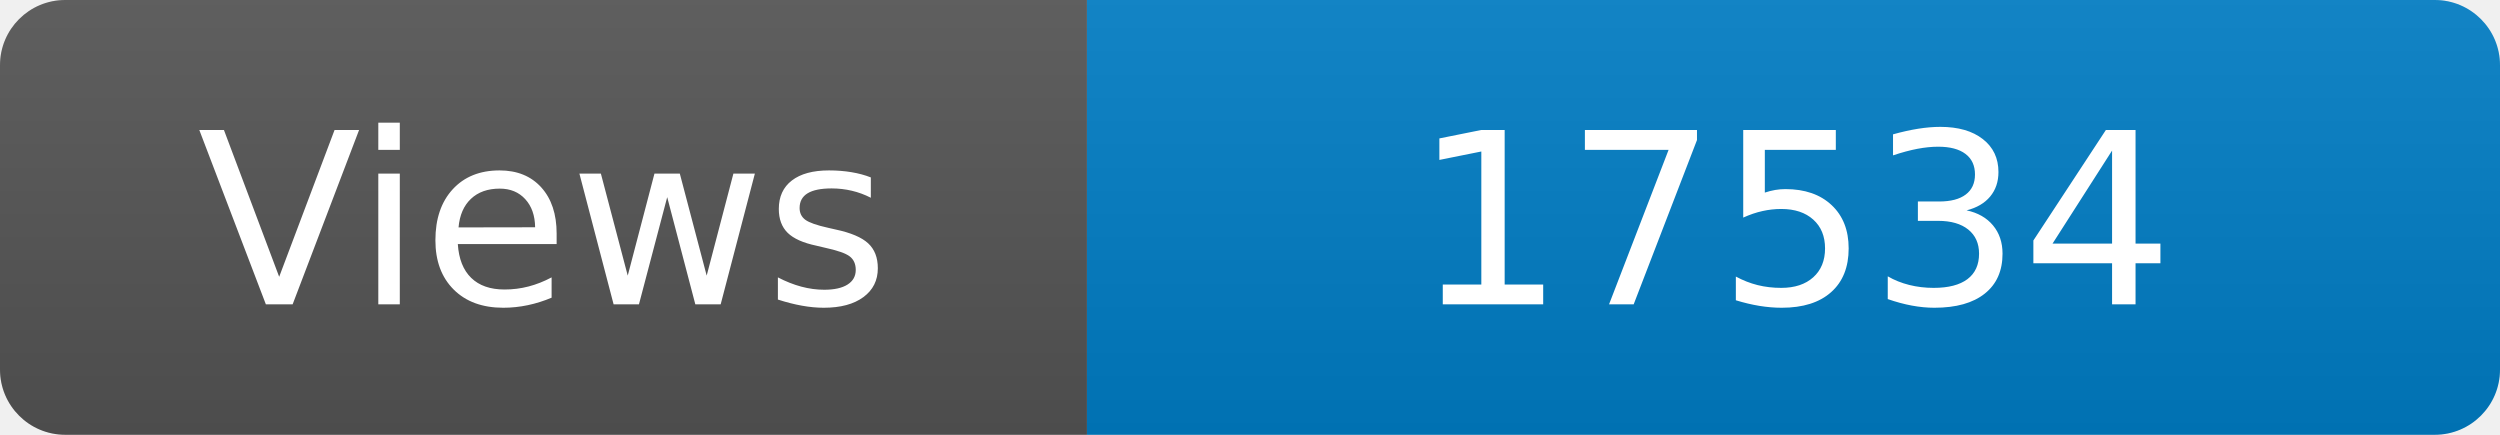
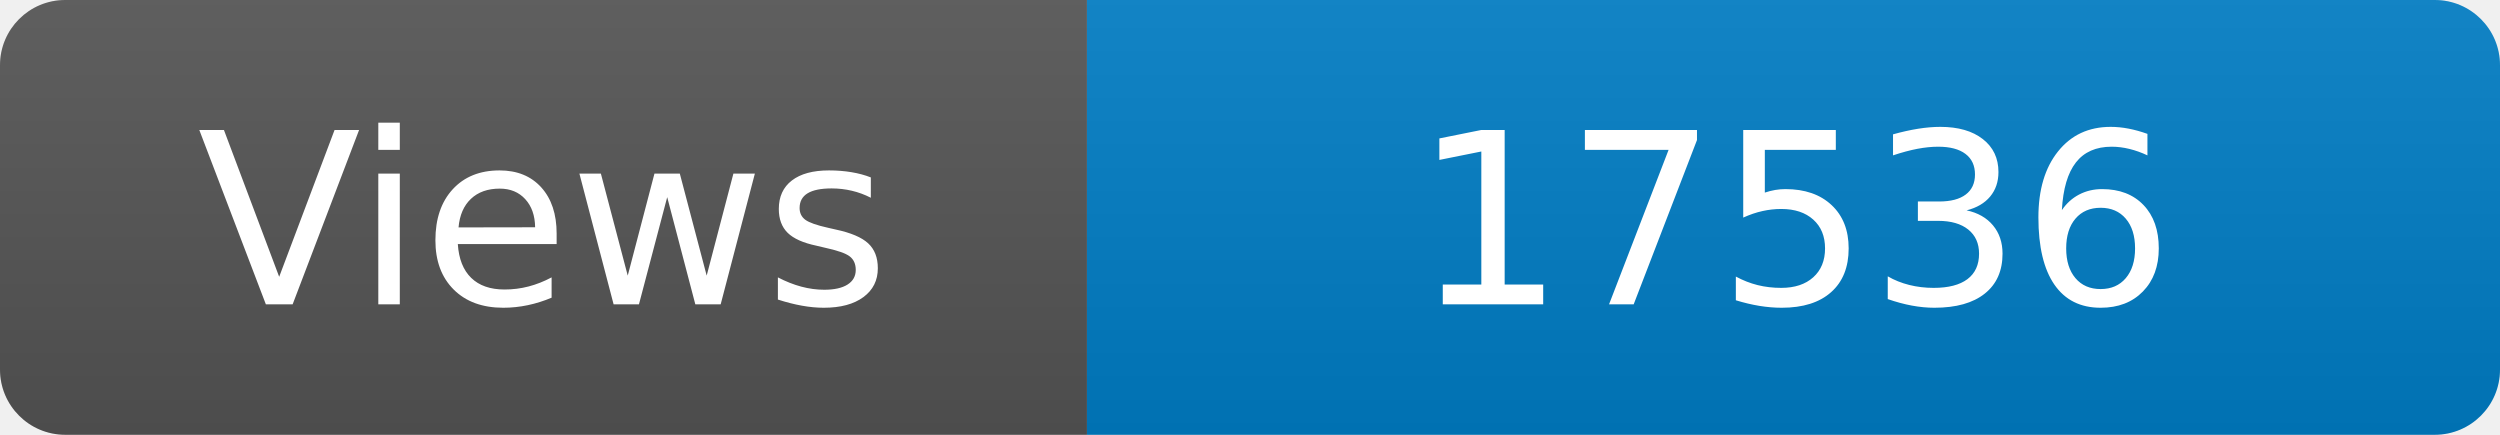
<svg xmlns="http://www.w3.org/2000/svg" width="115" height="20" role="img" aria-label="Maintained?: yes">
  <linearGradient id="s" x2="0" y2="100%">
    <stop offset="0" stop-color="#bbb" stop-opacity=".1" />
    <stop offset="1" stop-opacity=".1" />
  </linearGradient>
  <clipPath id="r">
    <rect width="115" height="20" rx="3" fill="#fff" />
  </clipPath>
  <g clip-path="url(#r)">
    <rect width="50" height="20" fill="#555" />
    <rect x="50" width="160" height="20" fill="#007ec6" />
    <rect width="115" height="20" fill="url(#s)" />
  </g>
  <g fill="#fff" text-anchor="middle" font-family="Verdana,Geneva,DejaVu Sans,sans-serif" font-size="110">
    <text x="250" y="140" transform="scale(.1)" fill="#fff">Views</text>
-     <text x="825" y="140" transform="scale(.1)" fill="#fff">17534</text>
+     <text x="825" y="140" transform="scale(.1)" fill="#fff">17536</text>
  </g>
</svg>
